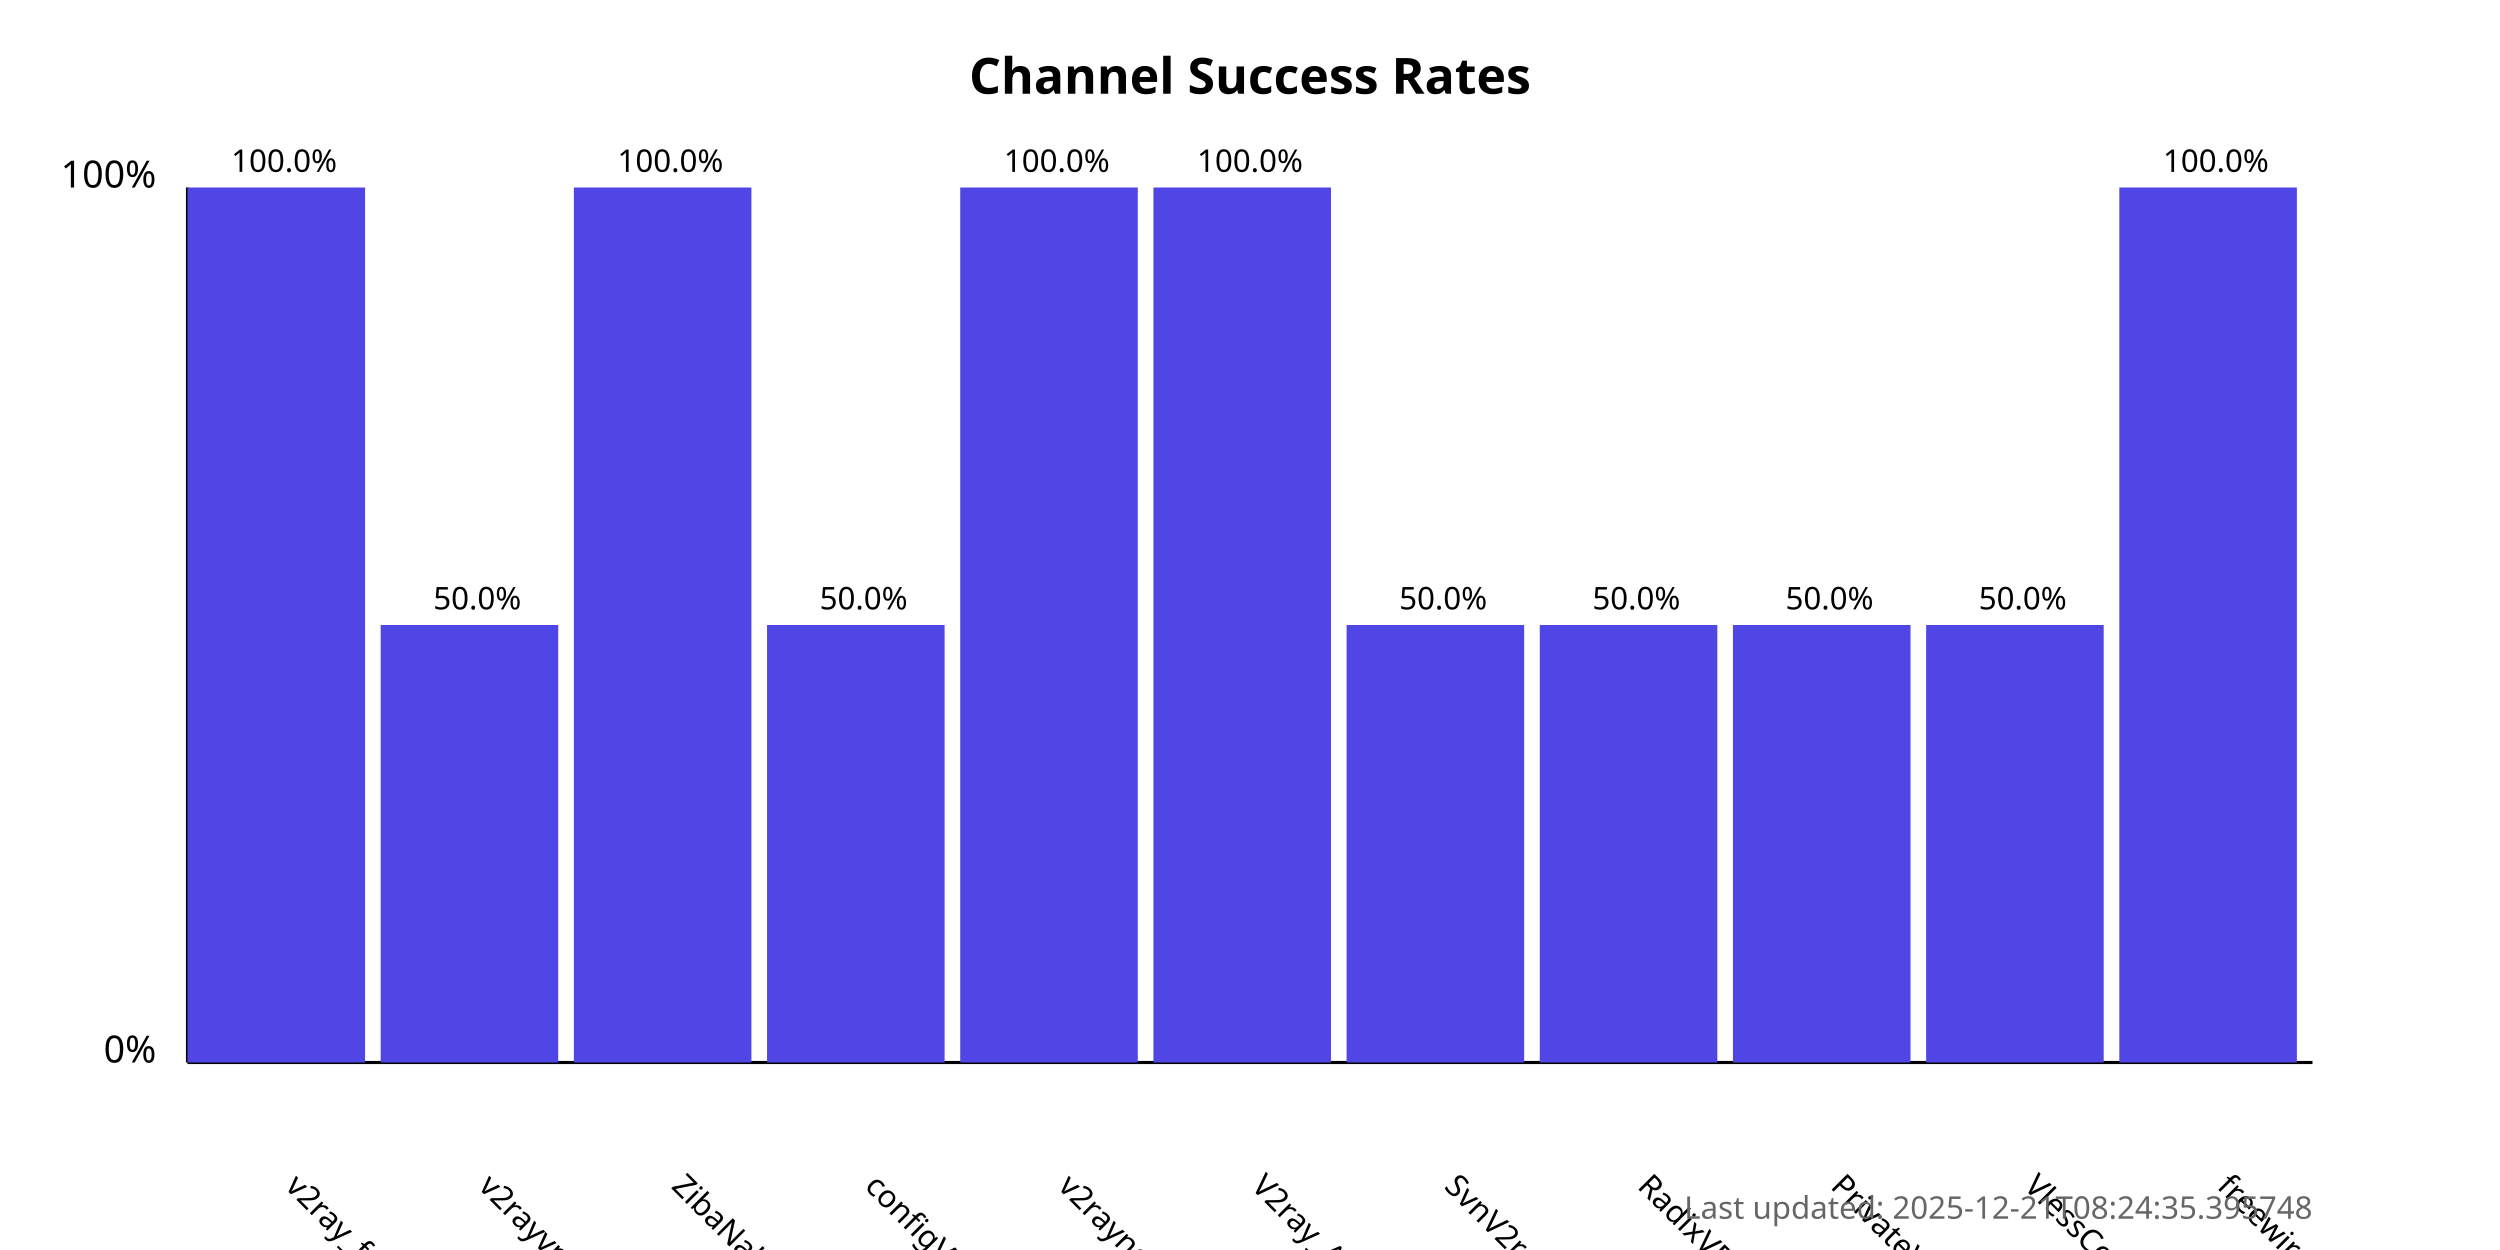
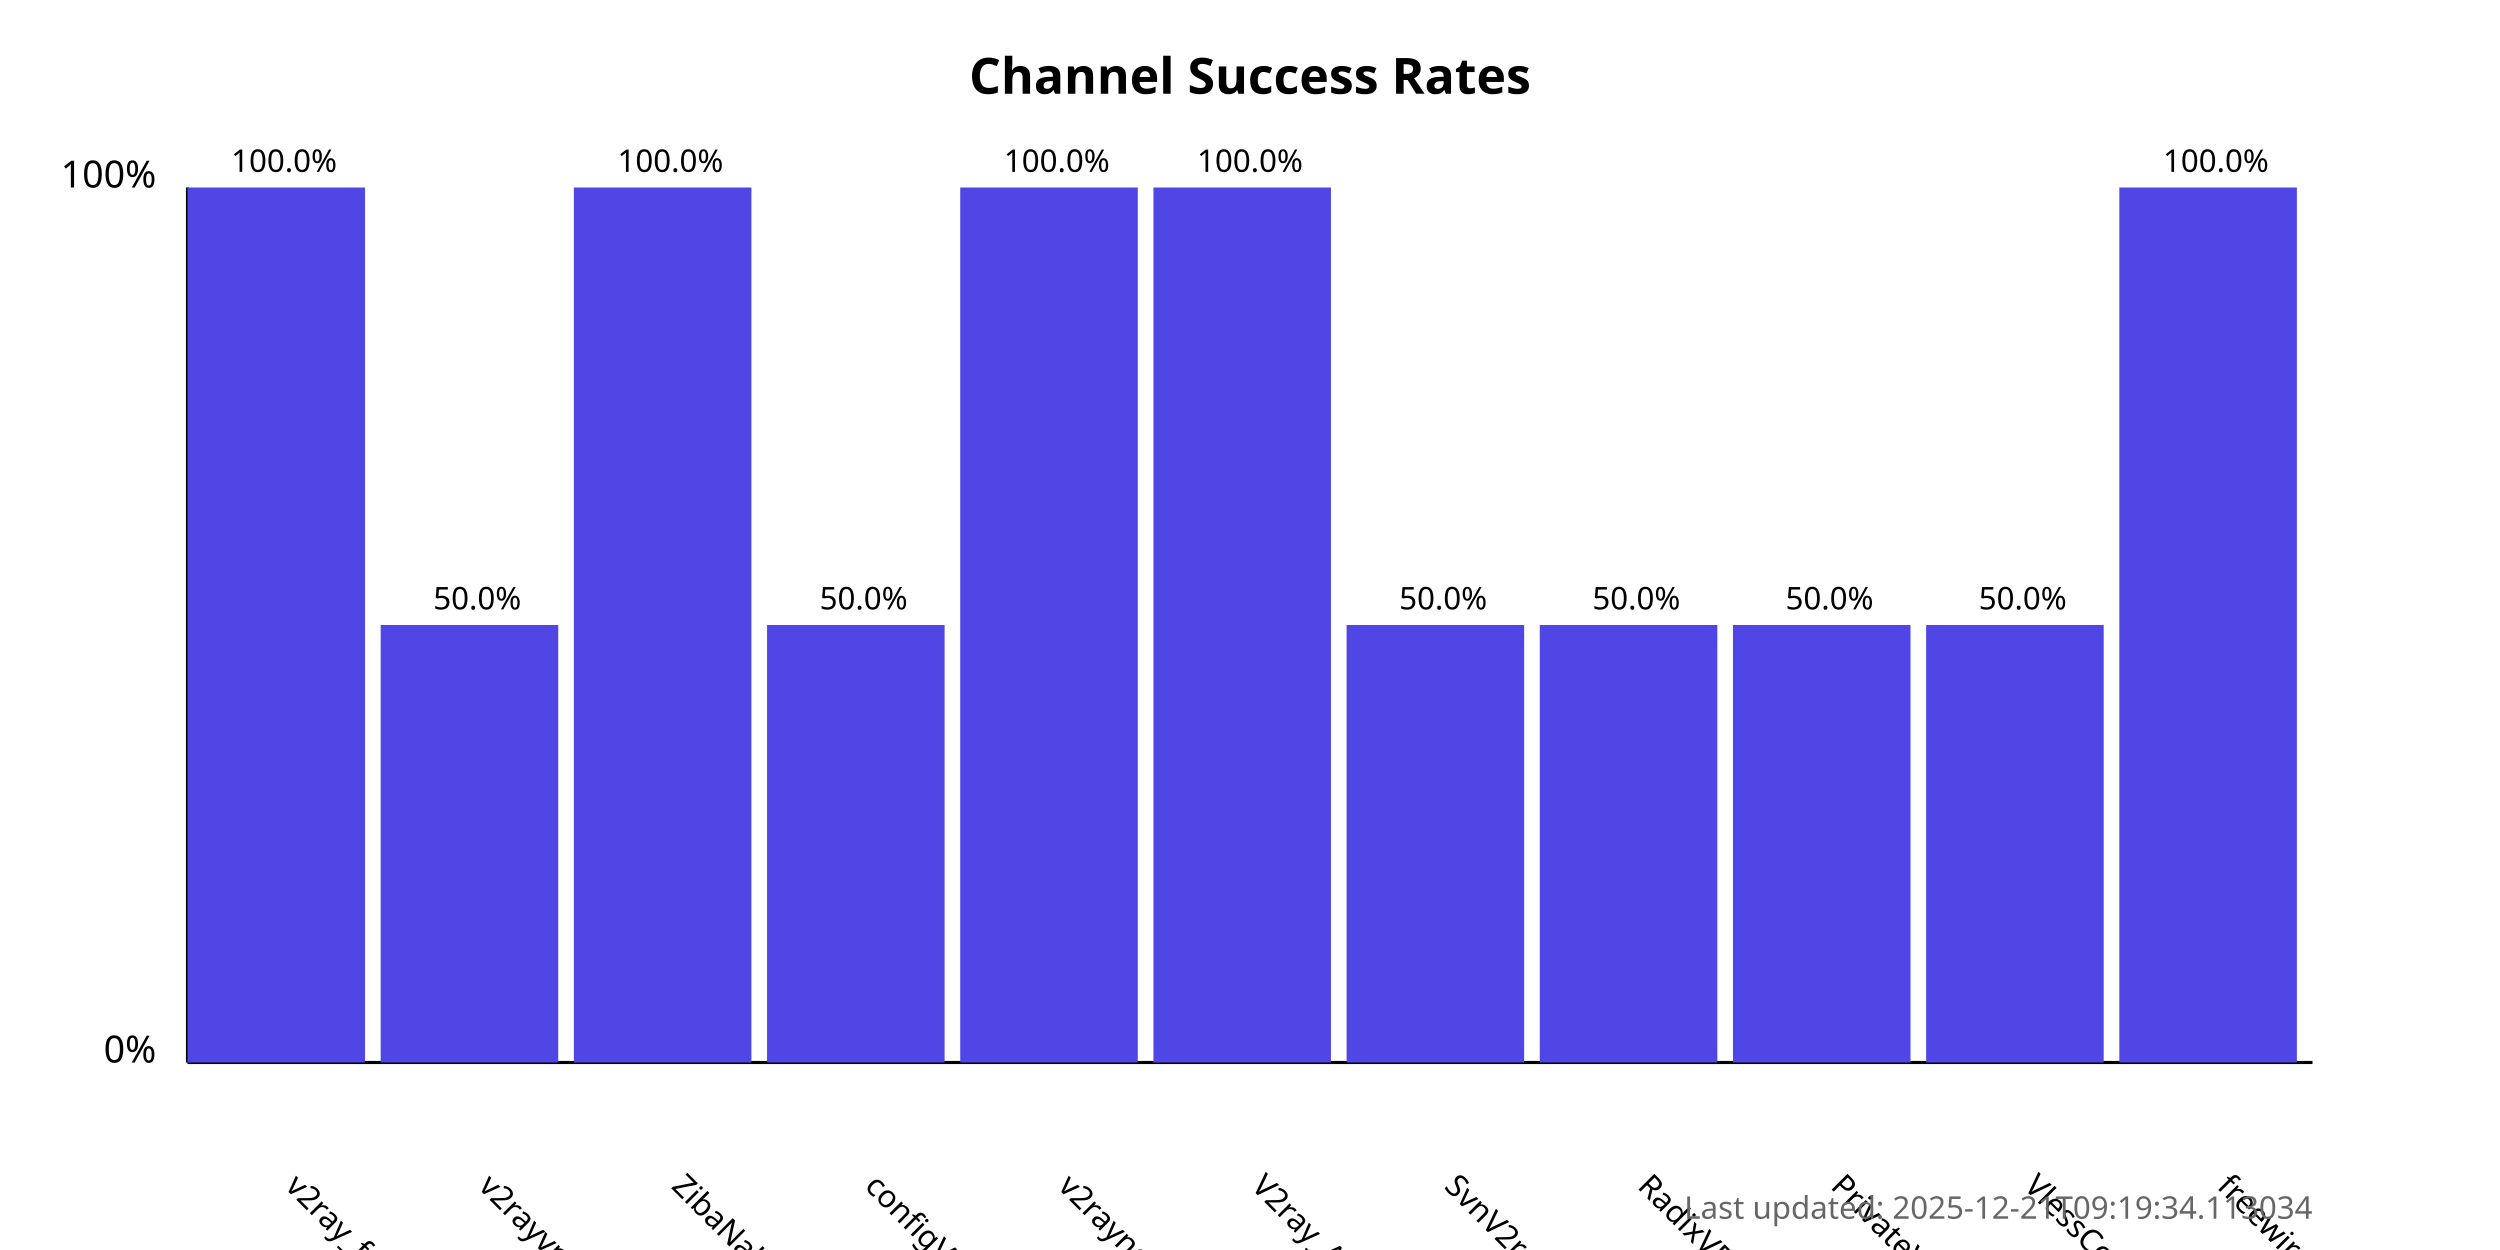
<svg xmlns="http://www.w3.org/2000/svg" width="800" height="400">
  <style>
            .chart-title { font: bold 16px sans-serif; }
            .axis-label { font: 12px sans-serif; }
            .tick-label { font: 10px sans-serif; }
            .bar { fill: #4f46e5; }
            .bar:hover { fill: #6366f1; }
            .timestamp { font: 10px sans-serif; fill: #666; }
        </style>
  <text x="400.0" y="30" text-anchor="middle" class="chart-title">
            Channel Success Rates
        </text>
  <line x1="60" y1="340" x2="60" y2="60" stroke="black" stroke-width="1" />
  <line x1="60" y1="340" x2="740" y2="340" stroke="black" stroke-width="1" />
  <text x="50" y="340" text-anchor="end" class="axis-label">0%</text>
  <text x="50" y="60" text-anchor="end" class="axis-label">100%</text>
  <g>
    <rect x="60" y="60.0" width="56.818" height="280.0" class="bar" />
    <text x="90.909" y="380" transform="rotate(45, 90.90909, 380)" text-anchor="start" class="tick-label">
                v2ray_free_conf
            </text>
    <text x="90.909" y="55.0" text-anchor="middle" class="tick-label">
                100.0%
            </text>
  </g>
  <g>
    <rect x="121.818" y="200.0" width="56.818" height="140.0" class="bar" />
    <text x="152.727" y="380" transform="rotate(45, 152.7273, 380)" text-anchor="start" class="tick-label">
                v2rayvpno
            </text>
    <text x="152.727" y="195.0" text-anchor="middle" class="tick-label">
                50.0%
            </text>
  </g>
  <g>
    <rect x="183.636" y="60.0" width="56.818" height="280.0" class="bar" />
    <text x="214.545" y="380" transform="rotate(45, 214.5455, 380)" text-anchor="start" class="tick-label">
                ZibaNabz
            </text>
    <text x="214.545" y="55.0" text-anchor="middle" class="tick-label">
                100.0%
            </text>
  </g>
  <g>
    <rect x="245.455" y="200.0" width="56.818" height="140.0" class="bar" />
    <text x="276.364" y="380" transform="rotate(45, 276.3636, 380)" text-anchor="start" class="tick-label">
                configV2rayForFree
            </text>
    <text x="276.364" y="195.0" text-anchor="middle" class="tick-label">
                50.0%
            </text>
  </g>
  <g>
    <rect x="307.273" y="60.0" width="56.818" height="280.0" class="bar" />
    <text x="338.182" y="380" transform="rotate(45, 338.1818, 380)" text-anchor="start" class="tick-label">
                v2rayngvpn
            </text>
    <text x="338.182" y="55.0" text-anchor="middle" class="tick-label">
                100.0%
            </text>
  </g>
  <g>
    <rect x="369.091" y="60.0" width="56.818" height="280.0" class="bar" />
    <text x="400.0" y="380" transform="rotate(45, 400.0, 380)" text-anchor="start" class="tick-label">
                V2ray_Alpha
            </text>
    <text x="400.0" y="55.0" text-anchor="middle" class="tick-label">
                100.0%
            </text>
  </g>
  <g>
    <rect x="430.909" y="200.0" width="56.818" height="140.0" class="bar" />
    <text x="461.818" y="380" transform="rotate(45, 461.8182, 380)" text-anchor="start" class="tick-label">
                SvnV2ray
            </text>
    <text x="461.818" y="195.0" text-anchor="middle" class="tick-label">
                50.0%
            </text>
  </g>
  <g>
    <rect x="492.727" y="200.0" width="56.818" height="140.0" class="bar" />
    <text x="523.636" y="380" transform="rotate(45, 523.6364, 380)" text-anchor="start" class="tick-label">
                RadixVPN
            </text>
    <text x="523.636" y="195.0" text-anchor="middle" class="tick-label">
                50.0%
            </text>
  </g>
  <g>
    <rect x="554.545" y="200.0" width="56.818" height="140.0" class="bar" />
    <text x="585.455" y="380" transform="rotate(45, 585.4545, 380)" text-anchor="start" class="tick-label">
                PrivateVPNs
            </text>
    <text x="585.455" y="195.0" text-anchor="middle" class="tick-label">
                50.0%
            </text>
  </g>
  <g>
    <rect x="616.364" y="200.0" width="56.818" height="140.0" class="bar" />
    <text x="647.273" y="380" transform="rotate(45, 647.2727, 380)" text-anchor="start" class="tick-label">
                VlessConfig
            </text>
    <text x="647.273" y="195.0" text-anchor="middle" class="tick-label">
                50.0%
            </text>
  </g>
  <g>
    <rect x="678.182" y="60.0" width="56.818" height="280.0" class="bar" />
    <text x="709.091" y="380" transform="rotate(45, 709.0909, 380)" text-anchor="start" class="tick-label">
                freewireguard
            </text>
    <text x="709.091" y="55.0" text-anchor="middle" class="tick-label">
                100.0%
            </text>
  </g>
  <text x="740" y="390" text-anchor="end" class="timestamp">
-             Last updated: 2025-12-21T08:24:35.395748
+             Last updated: 2025-12-21T09:19:34.113034
        </text>
</svg>
